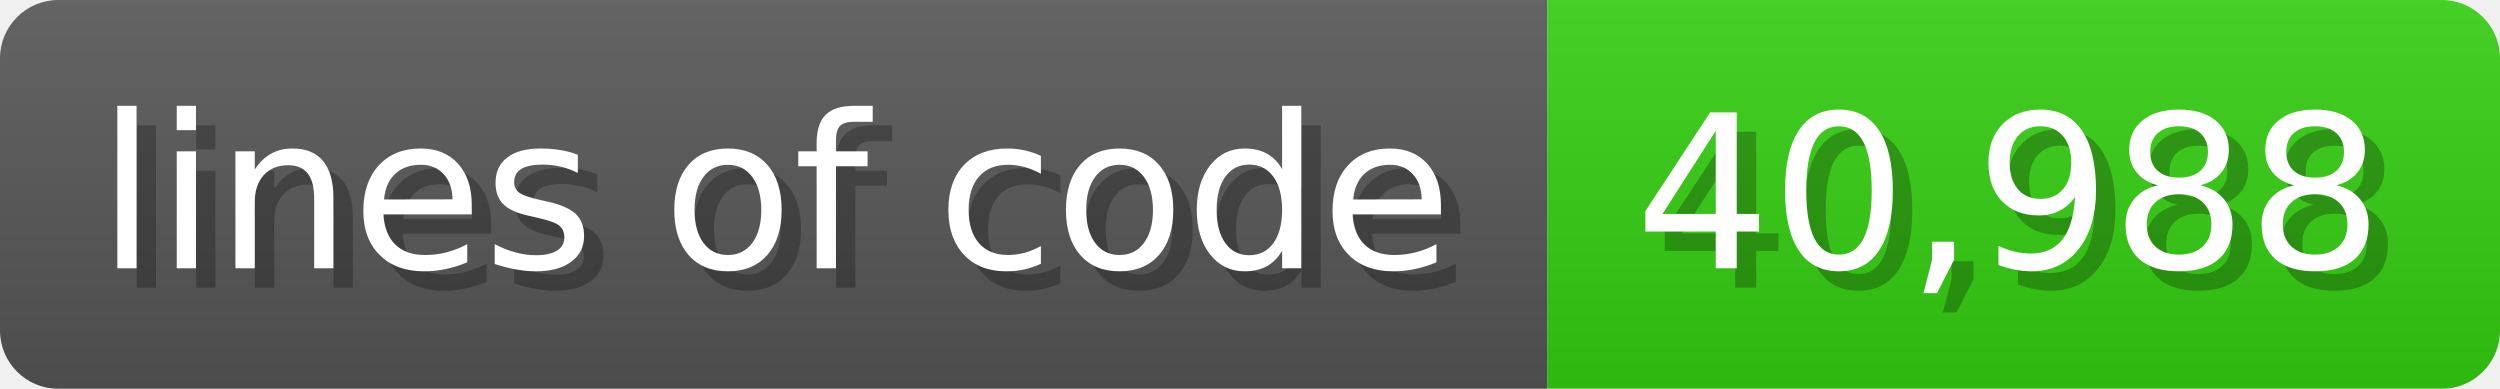
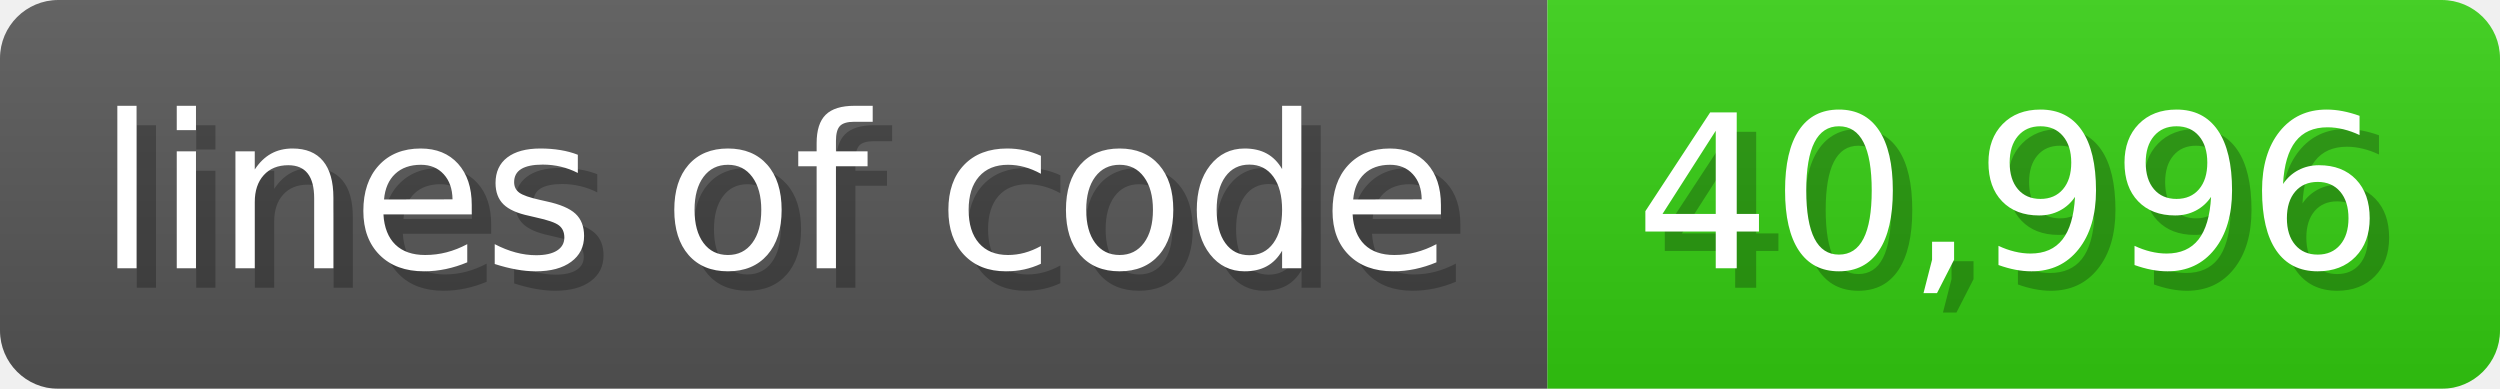
<svg xmlns="http://www.w3.org/2000/svg" width="128.6" height="20" viewBox="0 0 1286 200">
  <linearGradient id="a" x2="0" y2="100%">
    <stop offset="0" stop-opacity=".1" stop-color="#EEE" />
    <stop offset="1" stop-opacity=".1" />
  </linearGradient>
  <mask id="m">
    <rect width="1286" height="200" rx="30" fill="#FFF" />
  </mask>
  <g mask="url(#m)">
    <rect width="796" height="200" fill="#555" />
    <rect width="490" height="200" fill="#3C1" x="796" />
    <rect width="1286" height="200" fill="url(#a)" />
  </g>
  <g fill="#fff" text-anchor="start" font-family="Verdana,DejaVu Sans,sans-serif" font-size="110">
    <text x="60" y="148" textLength="696" fill="#000" opacity="0.25">lines of code</text>
    <text x="50" y="138" textLength="696">lines of code</text>
-     <text x="851" y="148" textLength="390" fill="#000" opacity="0.25">40,988</text>
-     <text x="841" y="138" textLength="390">40,988</text>
+     <text x="851" y="148" textLength="390" fill="#000" opacity="0.25">40,996</text>
+     <text x="841" y="138" textLength="390">40,996</text>
  </g>
</svg>
